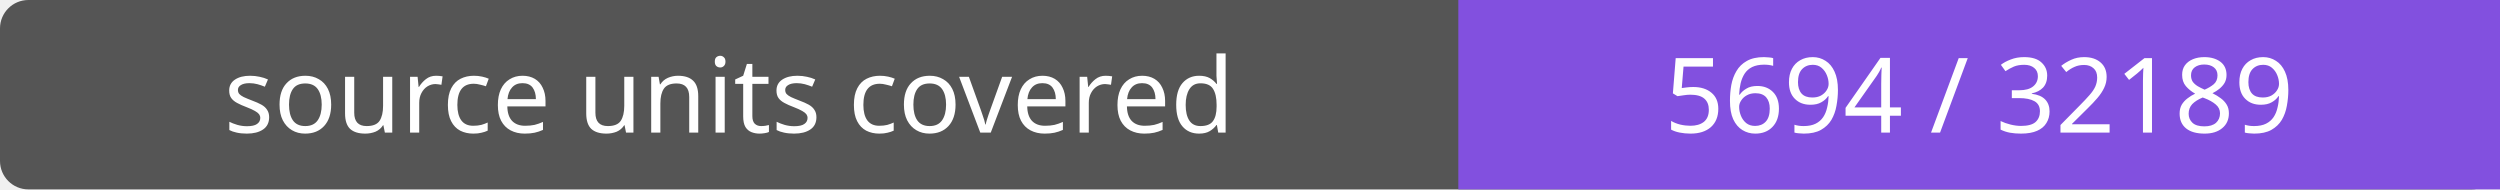
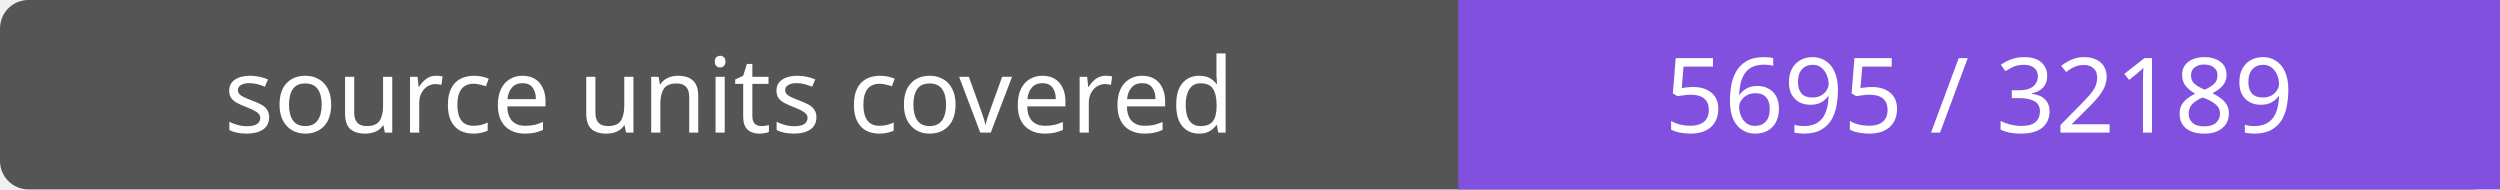
- <svg xmlns="http://www.w3.org/2000/svg" width="264" height="20" role="img" aria-label="source units covered: 5694 / 32189">
+ <svg xmlns="http://www.w3.org/2000/svg" width="264" height="20" role="img" aria-label="source units covered: 5695 / 32189">
  <rect width="264" height="20" rx="3" fill="#555" />
  <path fill="#8250df" d="M154 0h110v20H154z" />
  <g fill="#fff" text-anchor="middle" font-family="Verdana,sans-serif" font-size="11">
    <text x="77.0" y="14">source units covered</text>
-     <text x="209.0" y="14">5694 / 32189</text>
+     <text x="209.0" y="14">5695 / 32189</text>
  </g>
</svg>
